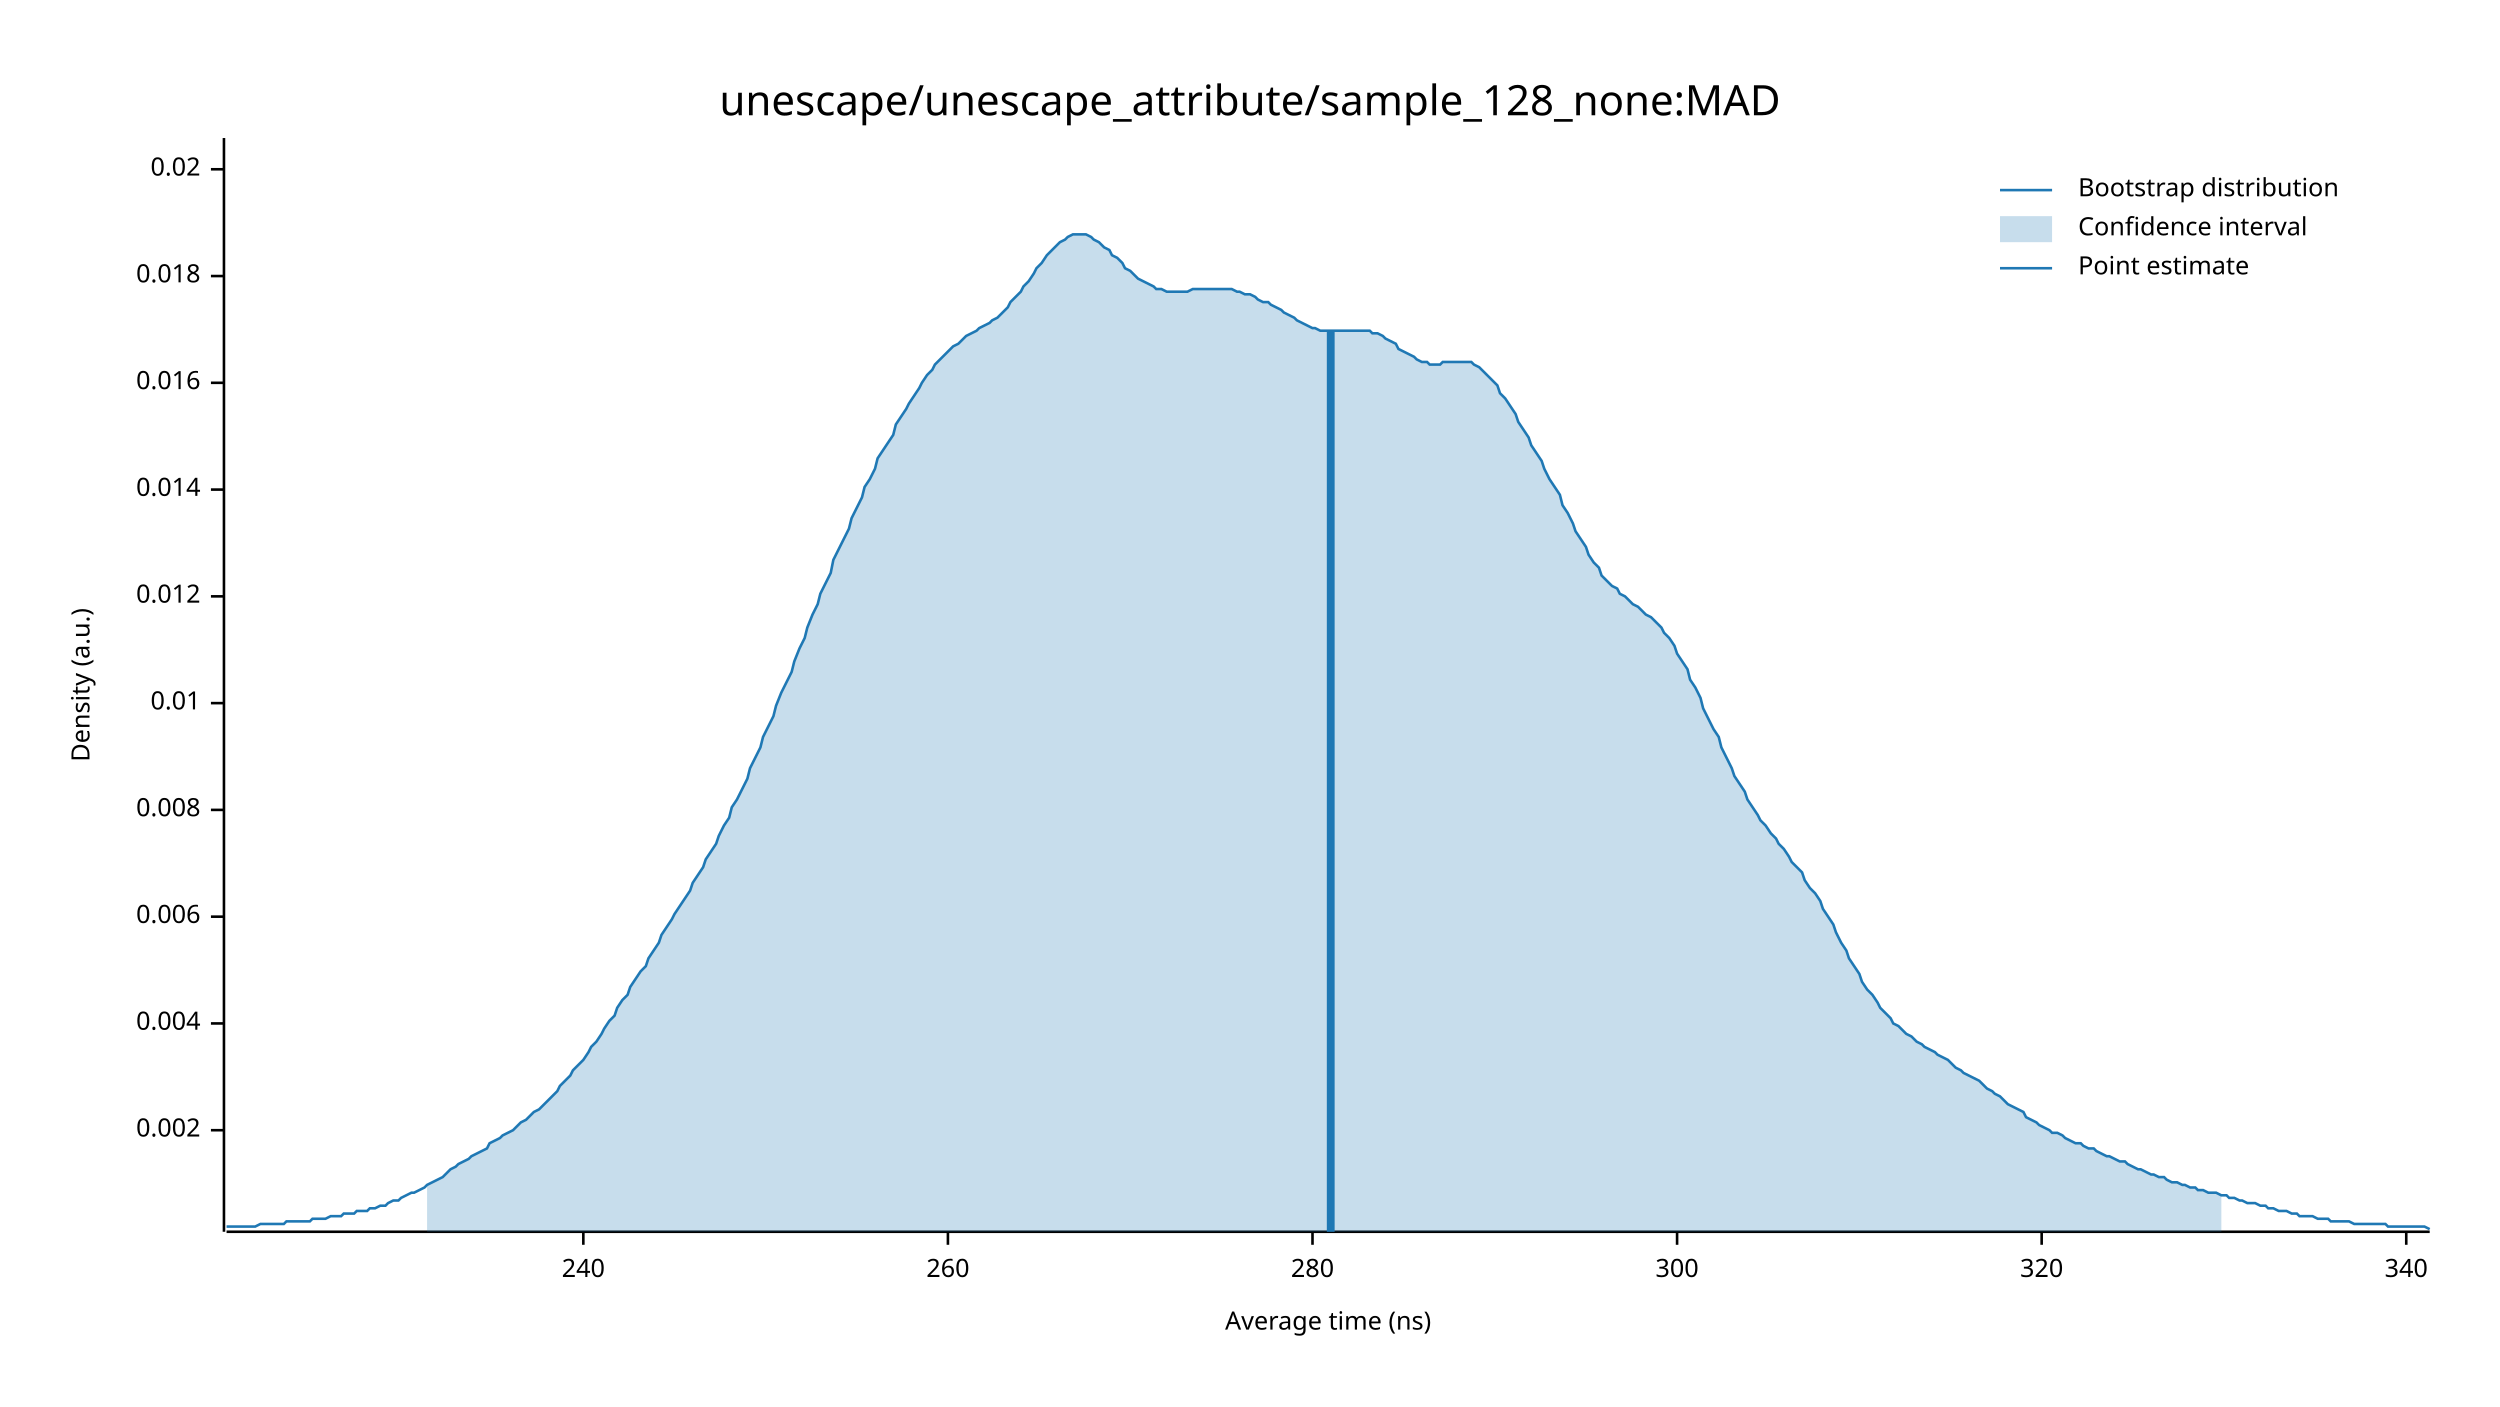
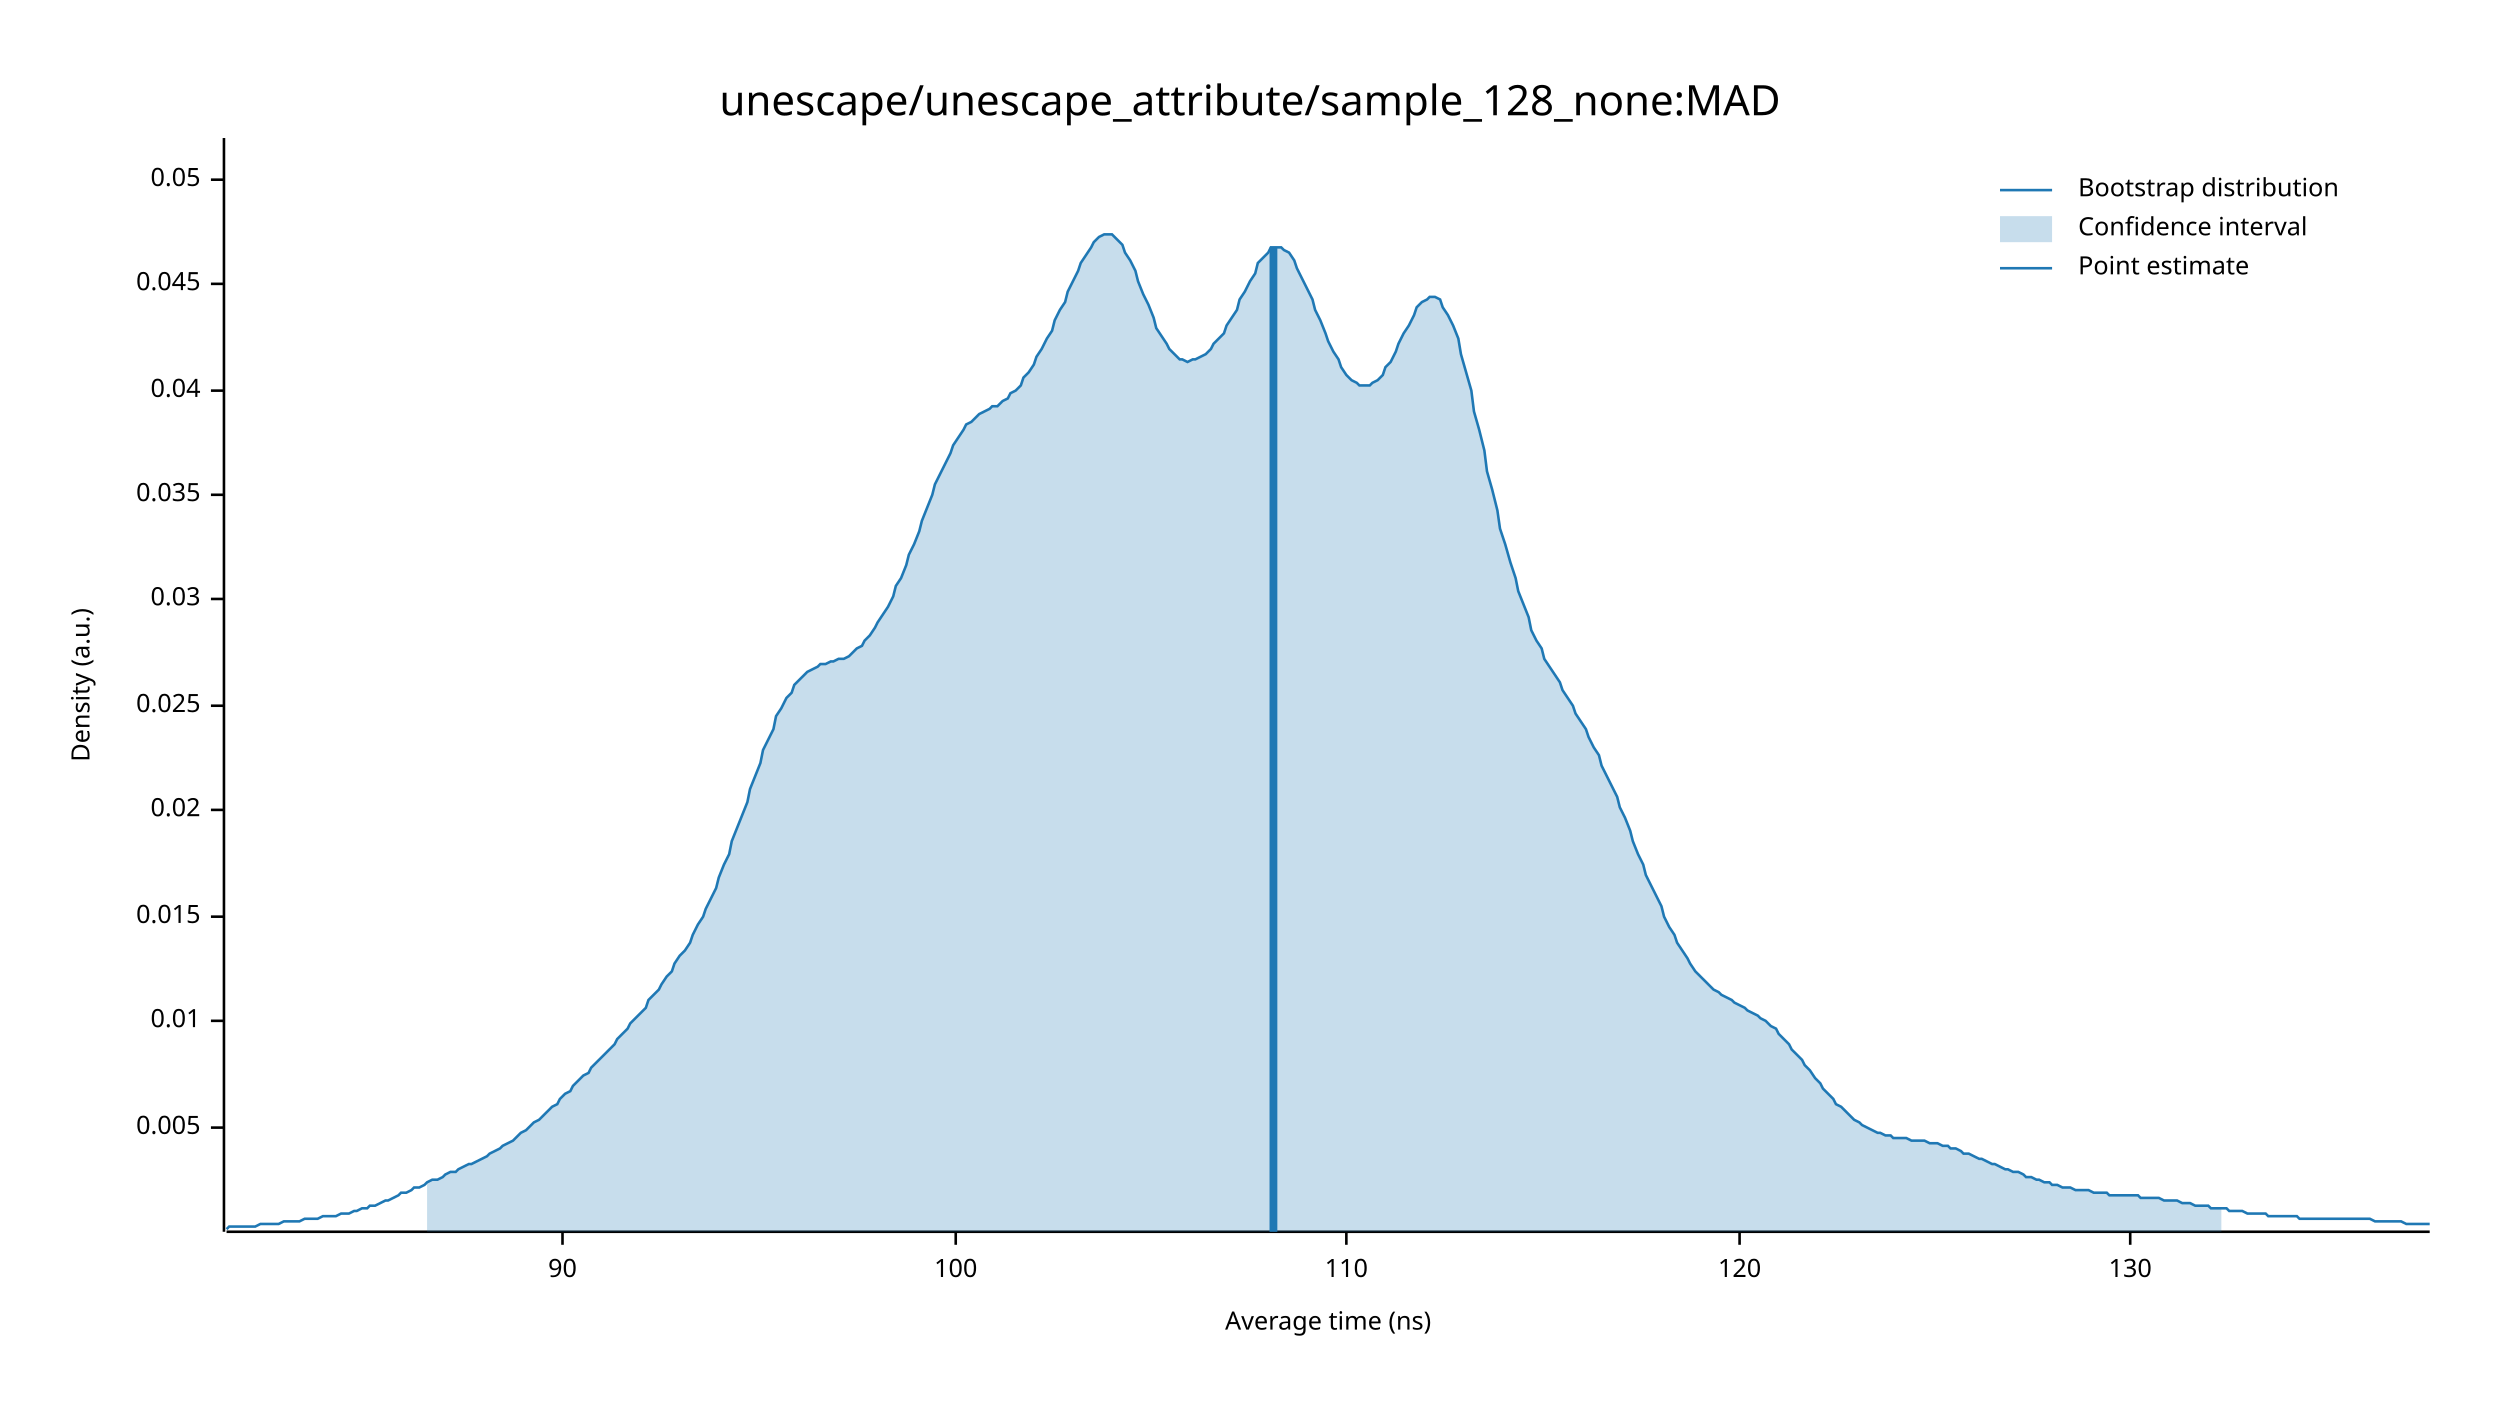
<svg xmlns="http://www.w3.org/2000/svg" width="960" height="540" viewBox="0 0 960 540">
  <text x="480" y="32" dy="0.76em" text-anchor="middle" font-family="sans-serif" font-size="16.129" opacity="1" fill="#000000">
unescape/unescape_attribute/sample_128_none:MAD
</text>
  <text x="27" y="263" dy="0.76em" text-anchor="middle" font-family="sans-serif" font-size="9.677" opacity="1" fill="#000000" transform="rotate(270, 27, 263)">
Density (a.u.)
</text>
  <text x="510" y="513" dy="-0.5ex" text-anchor="middle" font-family="sans-serif" font-size="9.677" opacity="1" fill="#000000">
Average time (ns)
</text>
  <polyline fill="none" opacity="1" stroke="#000000" stroke-width="1" points="86,53 86,473 " />
-   <text x="77" y="434" dy="0.5ex" text-anchor="end" font-family="sans-serif" font-size="9.677" opacity="1" fill="#000000">
- 0.002
+   <text x="77" y="433" dy="0.5ex" text-anchor="end" font-family="sans-serif" font-size="9.677" opacity="1" fill="#000000">
+ 0.005
</text>
-   <polyline fill="none" opacity="1" stroke="#000000" stroke-width="1" points="81,434 86,434 " />
-   <text x="77" y="393" dy="0.5ex" text-anchor="end" font-family="sans-serif" font-size="9.677" opacity="1" fill="#000000">
- 0.004
+   <polyline fill="none" opacity="1" stroke="#000000" stroke-width="1" points="81,433 86,433 " />
+   <text x="77" y="392" dy="0.5ex" text-anchor="end" font-family="sans-serif" font-size="9.677" opacity="1" fill="#000000">
+ 0.01
</text>
-   <polyline fill="none" opacity="1" stroke="#000000" stroke-width="1" points="81,393 86,393 " />
+   <polyline fill="none" opacity="1" stroke="#000000" stroke-width="1" points="81,392 86,392 " />
  <text x="77" y="352" dy="0.5ex" text-anchor="end" font-family="sans-serif" font-size="9.677" opacity="1" fill="#000000">
- 0.006
+ 0.015
</text>
  <polyline fill="none" opacity="1" stroke="#000000" stroke-width="1" points="81,352 86,352 " />
  <text x="77" y="311" dy="0.5ex" text-anchor="end" font-family="sans-serif" font-size="9.677" opacity="1" fill="#000000">
- 0.008
+ 0.02
</text>
  <polyline fill="none" opacity="1" stroke="#000000" stroke-width="1" points="81,311 86,311 " />
-   <text x="77" y="270" dy="0.5ex" text-anchor="end" font-family="sans-serif" font-size="9.677" opacity="1" fill="#000000">
- 0.01
+   <text x="77" y="271" dy="0.5ex" text-anchor="end" font-family="sans-serif" font-size="9.677" opacity="1" fill="#000000">
+ 0.025
</text>
-   <polyline fill="none" opacity="1" stroke="#000000" stroke-width="1" points="81,270 86,270 " />
-   <text x="77" y="229" dy="0.5ex" text-anchor="end" font-family="sans-serif" font-size="9.677" opacity="1" fill="#000000">
- 0.012
+   <polyline fill="none" opacity="1" stroke="#000000" stroke-width="1" points="81,271 86,271 " />
+   <text x="77" y="230" dy="0.5ex" text-anchor="end" font-family="sans-serif" font-size="9.677" opacity="1" fill="#000000">
+ 0.03
</text>
-   <polyline fill="none" opacity="1" stroke="#000000" stroke-width="1" points="81,229 86,229 " />
-   <text x="77" y="188" dy="0.5ex" text-anchor="end" font-family="sans-serif" font-size="9.677" opacity="1" fill="#000000">
- 0.014
+   <polyline fill="none" opacity="1" stroke="#000000" stroke-width="1" points="81,230 86,230 " />
+   <text x="77" y="190" dy="0.5ex" text-anchor="end" font-family="sans-serif" font-size="9.677" opacity="1" fill="#000000">
+ 0.035
</text>
-   <polyline fill="none" opacity="1" stroke="#000000" stroke-width="1" points="81,188 86,188 " />
-   <text x="77" y="147" dy="0.5ex" text-anchor="end" font-family="sans-serif" font-size="9.677" opacity="1" fill="#000000">
- 0.016
+   <polyline fill="none" opacity="1" stroke="#000000" stroke-width="1" points="81,190 86,190 " />
+   <text x="77" y="150" dy="0.5ex" text-anchor="end" font-family="sans-serif" font-size="9.677" opacity="1" fill="#000000">
+ 0.04
</text>
-   <polyline fill="none" opacity="1" stroke="#000000" stroke-width="1" points="81,147 86,147 " />
-   <text x="77" y="106" dy="0.5ex" text-anchor="end" font-family="sans-serif" font-size="9.677" opacity="1" fill="#000000">
- 0.018
+   <polyline fill="none" opacity="1" stroke="#000000" stroke-width="1" points="81,150 86,150 " />
+   <text x="77" y="109" dy="0.5ex" text-anchor="end" font-family="sans-serif" font-size="9.677" opacity="1" fill="#000000">
+ 0.045
</text>
-   <polyline fill="none" opacity="1" stroke="#000000" stroke-width="1" points="81,106 86,106 " />
-   <text x="77" y="65" dy="0.5ex" text-anchor="end" font-family="sans-serif" font-size="9.677" opacity="1" fill="#000000">
- 0.02
+   <polyline fill="none" opacity="1" stroke="#000000" stroke-width="1" points="81,109 86,109 " />
+   <text x="77" y="69" dy="0.5ex" text-anchor="end" font-family="sans-serif" font-size="9.677" opacity="1" fill="#000000">
+ 0.05
</text>
-   <polyline fill="none" opacity="1" stroke="#000000" stroke-width="1" points="81,65 86,65 " />
+   <polyline fill="none" opacity="1" stroke="#000000" stroke-width="1" points="81,69 86,69 " />
  <polyline fill="none" opacity="1" stroke="#000000" stroke-width="1" points="87,473 933,473 " />
-   <text x="224" y="483" dy="0.76em" text-anchor="middle" font-family="sans-serif" font-size="9.677" opacity="1" fill="#000000">
- 240
+   <text x="216" y="483" dy="0.76em" text-anchor="middle" font-family="sans-serif" font-size="9.677" opacity="1" fill="#000000">
+ 90
</text>
-   <polyline fill="none" opacity="1" stroke="#000000" stroke-width="1" points="224,473 224,478 " />
-   <text x="364" y="483" dy="0.76em" text-anchor="middle" font-family="sans-serif" font-size="9.677" opacity="1" fill="#000000">
- 260
+   <polyline fill="none" opacity="1" stroke="#000000" stroke-width="1" points="216,473 216,478 " />
+   <text x="367" y="483" dy="0.76em" text-anchor="middle" font-family="sans-serif" font-size="9.677" opacity="1" fill="#000000">
+ 100
</text>
-   <polyline fill="none" opacity="1" stroke="#000000" stroke-width="1" points="364,473 364,478 " />
-   <text x="504" y="483" dy="0.76em" text-anchor="middle" font-family="sans-serif" font-size="9.677" opacity="1" fill="#000000">
- 280
+   <polyline fill="none" opacity="1" stroke="#000000" stroke-width="1" points="367,473 367,478 " />
+   <text x="517" y="483" dy="0.76em" text-anchor="middle" font-family="sans-serif" font-size="9.677" opacity="1" fill="#000000">
+ 110
</text>
-   <polyline fill="none" opacity="1" stroke="#000000" stroke-width="1" points="504,473 504,478 " />
-   <text x="644" y="483" dy="0.76em" text-anchor="middle" font-family="sans-serif" font-size="9.677" opacity="1" fill="#000000">
- 300
+   <polyline fill="none" opacity="1" stroke="#000000" stroke-width="1" points="517,473 517,478 " />
+   <text x="668" y="483" dy="0.76em" text-anchor="middle" font-family="sans-serif" font-size="9.677" opacity="1" fill="#000000">
+ 120
</text>
-   <polyline fill="none" opacity="1" stroke="#000000" stroke-width="1" points="644,473 644,478 " />
-   <text x="784" y="483" dy="0.76em" text-anchor="middle" font-family="sans-serif" font-size="9.677" opacity="1" fill="#000000">
- 320
+   <polyline fill="none" opacity="1" stroke="#000000" stroke-width="1" points="668,473 668,478 " />
+   <text x="818" y="483" dy="0.76em" text-anchor="middle" font-family="sans-serif" font-size="9.677" opacity="1" fill="#000000">
+ 130
</text>
-   <polyline fill="none" opacity="1" stroke="#000000" stroke-width="1" points="784,473 784,478 " />
-   <text x="924" y="483" dy="0.76em" text-anchor="middle" font-family="sans-serif" font-size="9.677" opacity="1" fill="#000000">
- 340
- </text>
-   <polyline fill="none" opacity="1" stroke="#000000" stroke-width="1" points="924,473 924,478 " />
-   <polyline fill="none" opacity="1" stroke="#1F78B4" stroke-width="1" points="87,471 88,471 90,471 92,471 93,471 95,471 97,471 98,471 100,470 102,470 103,470 105,470 107,470 109,470 110,469 112,469 114,469 115,469 117,469 119,469 120,468 122,468 124,468 125,468 127,467 129,467 131,467 132,466 134,466 136,466 137,465 139,465 141,465 142,464 144,464 146,463 148,463 149,462 151,461 153,461 154,460 156,459 158,458 159,458 161,457 163,456 164,455 166,454 168,453 170,452 171,451 173,449 175,448 176,447 178,446 180,445 181,444 183,443 185,442 187,441 188,439 190,438 192,437 193,436 195,435 197,434 198,433 200,431 202,430 203,429 205,427 207,426 209,424 210,423 212,421 214,419 215,417 217,415 219,413 220,411 222,409 224,407 226,404 227,402 229,400 231,397 232,395 234,392 236,390 237,387 239,384 241,382 242,379 244,376 246,373 248,371 249,368 251,365 253,362 254,359 256,356 258,353 259,351 261,348 263,345 265,342 266,339 268,336 270,333 271,330 273,327 275,324 276,321 278,317 280,314 281,310 283,307 285,303 287,299 288,295 290,291 292,287 293,283 295,279 297,275 298,271 300,266 302,262 304,258 305,254 307,249 309,245 310,241 312,236 314,232 315,228 317,224 319,220 320,215 322,211 324,207 326,203 327,199 329,195 331,191 332,187 334,184 336,180 337,176 339,173 341,170 343,167 344,163 346,160 348,157 349,155 351,152 353,149 354,147 356,144 358,142 359,140 361,138 363,136 365,134 366,133 368,132 370,130 371,129 373,128 375,127 376,126 378,125 380,124 381,123 383,122 385,120 387,118 388,116 390,114 392,112 393,110 395,108 397,105 398,103 400,101 402,98 404,96 405,95 407,93 409,92 410,91 412,90 414,90 415,90 417,90 419,91 420,92 422,93 424,95 426,96 427,98 429,99 431,101 432,103 434,104 436,106 437,107 439,108 441,109 443,110 444,111 446,111 448,112 449,112 451,112 453,112 454,112 456,112 458,111 459,111 461,111 463,111 465,111 466,111 468,111 470,111 471,111 473,111 475,112 476,112 478,113 480,113 482,114 483,115 485,116 487,116 488,117 490,118 492,119 493,120 495,121 497,122 498,123 500,124 502,125 504,126 505,126 507,127 509,127 510,127 512,127 514,127 515,127 517,127 519,127 521,127 522,127 524,127 526,127 527,128 529,128 531,129 532,130 534,131 536,132 537,134 539,135 541,136 543,137 544,138 546,139 548,139 549,140 551,140 553,140 554,139 556,139 558,139 560,139 561,139 563,139 565,139 566,140 568,141 570,143 571,144 573,146 575,148 576,151 578,153 580,156 582,159 583,162 585,165 587,168 588,171 590,174 592,177 593,180 595,184 597,187 599,190 600,194 602,197 604,201 605,204 607,207 609,210 610,213 612,216 614,218 615,221 617,223 619,225 621,226 622,228 624,229 626,231 627,232 629,233 631,235 632,236 634,237 636,239 638,241 639,243 641,245 643,248 644,251 646,254 648,257 649,261 651,264 653,268 654,272 656,276 658,280 660,283 661,287 663,291 665,295 666,298 668,301 670,304 671,307 673,310 675,313 676,315 678,317 680,320 682,322 683,324 685,326 687,329 688,331 690,333 692,335 693,338 695,341 697,343 699,346 700,349 702,352 704,355 705,358 707,362 709,365 710,368 712,371 714,374 715,377 717,380 719,382 721,385 722,387 724,389 726,391 727,393 729,394 731,396 732,397 734,398 736,400 738,401 739,402 741,403 743,404 744,405 746,406 748,407 749,408 751,410 753,411 754,412 756,413 758,414 760,415 761,416 763,418 765,419 766,420 768,421 770,423 771,424 773,425 775,426 777,427 778,429 780,430 782,431 783,432 785,433 787,434 788,435 790,435 792,436 793,437 795,438 797,439 799,439 800,440 802,441 804,441 805,442 807,443 809,444 810,444 812,445 814,446 816,446 817,447 819,448 821,449 822,449 824,450 826,451 827,451 829,452 831,452 832,453 834,454 836,454 838,455 839,455 841,456 843,456 844,457 846,457 848,458 849,458 851,458 853,459 855,459 856,460 858,460 860,461 861,461 863,462 865,462 866,462 868,463 870,463 871,464 873,464 875,465 877,465 878,465 880,466 882,466 883,467 885,467 887,467 888,467 890,468 892,468 894,468 895,469 897,469 899,469 900,469 902,469 904,470 905,470 907,470 909,470 910,470 912,470 914,470 916,470 917,471 919,471 921,471 922,471 924,471 926,471 927,471 929,471 931,471 933,472 " />
-   <polygon opacity="0.25" fill="#1F78B4" points="164,455 166,454 168,453 170,452 171,451 173,449 175,448 176,447 178,446 180,445 181,444 183,443 185,442 187,441 188,439 190,438 192,437 193,436 195,435 197,434 198,433 200,431 202,430 203,429 205,427 207,426 209,424 210,423 212,421 214,419 215,417 217,415 219,413 220,411 222,409 224,407 226,404 227,402 229,400 231,397 232,395 234,392 236,390 237,387 239,384 241,382 242,379 244,376 246,373 248,371 249,368 251,365 253,362 254,359 256,356 258,353 259,351 261,348 263,345 265,342 266,339 268,336 270,333 271,330 273,327 275,324 276,321 278,317 280,314 281,310 283,307 285,303 287,299 288,295 290,291 292,287 293,283 295,279 297,275 298,271 300,266 302,262 304,258 305,254 307,249 309,245 310,241 312,236 314,232 315,228 317,224 319,220 320,215 322,211 324,207 326,203 327,199 329,195 331,191 332,187 334,184 336,180 337,176 339,173 341,170 343,167 344,163 346,160 348,157 349,155 351,152 353,149 354,147 356,144 358,142 359,140 361,138 363,136 365,134 366,133 368,132 370,130 371,129 373,128 375,127 376,126 378,125 380,124 381,123 383,122 385,120 387,118 388,116 390,114 392,112 393,110 395,108 397,105 398,103 400,101 402,98 404,96 405,95 407,93 409,92 410,91 412,90 414,90 415,90 417,90 419,91 420,92 422,93 424,95 426,96 427,98 429,99 431,101 432,103 434,104 436,106 437,107 439,108 441,109 443,110 444,111 446,111 448,112 449,112 451,112 453,112 454,112 456,112 458,111 459,111 461,111 463,111 465,111 466,111 468,111 470,111 471,111 473,111 475,112 476,112 478,113 480,113 482,114 483,115 485,116 487,116 488,117 490,118 492,119 493,120 495,121 497,122 498,123 500,124 502,125 504,126 505,126 507,127 509,127 510,127 512,127 514,127 515,127 517,127 519,127 521,127 522,127 524,127 526,127 527,128 529,128 531,129 532,130 534,131 536,132 537,134 539,135 541,136 543,137 544,138 546,139 548,139 549,140 551,140 553,140 554,139 556,139 558,139 560,139 561,139 563,139 565,139 566,140 568,141 570,143 571,144 573,146 575,148 576,151 578,153 580,156 582,159 583,162 585,165 587,168 588,171 590,174 592,177 593,180 595,184 597,187 599,190 600,194 602,197 604,201 605,204 607,207 609,210 610,213 612,216 614,218 615,221 617,223 619,225 621,226 622,228 624,229 626,231 627,232 629,233 631,235 632,236 634,237 636,239 638,241 639,243 641,245 643,248 644,251 646,254 648,257 649,261 651,264 653,268 654,272 656,276 658,280 660,283 661,287 663,291 665,295 666,298 668,301 670,304 671,307 673,310 675,313 676,315 678,317 680,320 682,322 683,324 685,326 687,329 688,331 690,333 692,335 693,338 695,341 697,343 699,346 700,349 702,352 704,355 705,358 707,362 709,365 710,368 712,371 714,374 715,377 717,380 719,382 721,385 722,387 724,389 726,391 727,393 729,394 731,396 732,397 734,398 736,400 738,401 739,402 741,403 743,404 744,405 746,406 748,407 749,408 751,410 753,411 754,412 756,413 758,414 760,415 761,416 763,418 765,419 766,420 768,421 770,423 771,424 773,425 775,426 777,427 778,429 780,430 782,431 783,432 785,433 787,434 788,435 790,435 792,436 793,437 795,438 797,439 799,439 800,440 802,441 804,441 805,442 807,443 809,444 810,444 812,445 814,446 816,446 817,447 819,448 821,449 822,449 824,450 826,451 827,451 829,452 831,452 832,453 834,454 836,454 838,455 839,455 841,456 843,456 844,457 846,457 848,458 849,458 851,458 853,459 853,473 164,473 " />
-   <polyline fill="none" opacity="1" stroke="#1F78B4" stroke-width="3" points="511,473 511,127 " />
+   <polyline fill="none" opacity="1" stroke="#000000" stroke-width="1" points="818,473 818,478 " />
+   <polyline fill="none" opacity="1" stroke="#1F78B4" stroke-width="1" points="87,472 88,471 90,471 92,471 93,471 95,471 97,471 98,471 100,470 102,470 103,470 105,470 107,470 109,469 110,469 112,469 114,469 115,469 117,468 119,468 120,468 122,468 124,467 125,467 127,467 129,467 131,466 132,466 134,466 136,465 137,465 139,464 141,464 142,463 144,463 146,462 148,461 149,461 151,460 153,459 154,458 156,458 158,457 159,456 161,456 163,455 164,454 166,453 168,453 170,452 171,451 173,450 175,450 176,449 178,448 180,447 181,447 183,446 185,445 187,444 188,443 190,442 192,441 193,440 195,439 197,438 198,437 200,435 202,434 203,433 205,431 207,430 209,428 210,427 212,425 214,424 215,422 217,420 219,419 220,417 222,415 224,413 226,412 227,410 229,408 231,406 232,405 234,403 236,401 237,399 239,397 241,395 242,393 244,391 246,389 248,387 249,384 251,382 253,380 254,378 256,375 258,373 259,370 261,367 263,365 265,362 266,359 268,355 270,352 271,349 273,345 275,341 276,337 278,332 280,328 281,323 283,318 285,313 287,308 288,303 290,298 292,293 293,288 295,284 297,280 298,275 300,272 302,268 304,266 305,263 307,261 309,259 310,258 312,257 314,256 315,255 317,255 319,254 320,254 322,253 324,253 326,252 327,251 329,249 331,248 332,246 334,244 336,241 337,239 339,236 341,233 343,229 344,225 346,222 348,217 349,213 351,209 353,204 354,200 356,195 358,190 359,186 361,182 363,178 365,174 366,171 368,168 370,165 371,163 373,162 375,160 376,159 378,158 380,157 381,156 383,156 385,154 387,153 388,151 390,150 392,148 393,145 395,143 397,140 398,137 400,134 402,130 404,127 405,123 407,119 409,116 410,112 412,108 414,104 415,101 417,98 419,95 420,93 422,91 424,90 426,90 427,90 429,92 431,94 432,97 434,100 436,104 437,108 439,113 441,117 443,122 444,126 446,129 448,132 449,134 451,136 453,138 454,138 456,139 458,138 459,138 461,137 463,136 465,134 466,132 468,130 470,128 471,125 473,122 475,119 476,115 478,112 480,108 482,105 483,101 485,99 487,97 488,95 490,95 492,95 493,96 495,97 497,100 498,103 500,107 502,111 504,115 505,119 507,123 509,128 510,131 512,135 514,138 515,141 517,144 519,146 521,147 522,148 524,148 526,148 527,147 529,146 531,144 532,141 534,139 536,135 537,132 539,128 541,125 543,121 544,118 546,116 548,115 549,114 551,114 553,115 554,118 556,121 558,125 560,130 561,136 563,143 565,150 566,158 568,165 570,173 571,181 573,188 575,196 576,203 578,209 580,216 582,222 583,227 585,232 587,237 588,242 590,246 592,249 593,253 595,256 597,259 599,262 600,265 602,268 604,271 605,274 607,277 609,280 610,283 612,287 614,290 615,294 617,298 619,302 621,306 622,310 624,314 626,319 627,323 629,328 631,332 632,336 634,340 636,344 638,348 639,352 641,356 643,359 644,362 646,365 648,368 649,370 651,373 653,375 654,376 656,378 658,380 660,381 661,382 663,383 665,384 666,385 668,386 670,387 671,388 673,389 675,390 676,391 678,392 680,394 682,395 683,397 685,399 687,401 688,403 690,405 692,407 693,409 695,411 697,414 699,416 700,418 702,420 704,422 705,424 707,425 709,427 710,428 712,430 714,431 715,432 717,433 719,434 721,435 722,435 724,436 726,436 727,437 729,437 731,437 732,437 734,438 736,438 738,438 739,438 741,439 743,439 744,439 746,440 748,440 749,441 751,441 753,442 754,443 756,443 758,444 760,445 761,445 763,446 765,447 766,447 768,448 770,449 771,449 773,450 775,450 777,451 778,452 780,452 782,453 783,453 785,454 787,454 788,455 790,455 792,456 793,456 795,456 797,457 799,457 800,457 802,457 804,458 805,458 807,458 809,458 810,459 812,459 814,459 816,459 817,459 819,459 821,459 822,460 824,460 826,460 827,460 829,460 831,461 832,461 834,461 836,461 838,462 839,462 841,462 843,463 844,463 846,463 848,463 849,464 851,464 853,464 855,464 856,465 858,465 860,465 861,465 863,466 865,466 866,466 868,466 870,466 871,467 873,467 875,467 877,467 878,467 880,467 882,467 883,468 885,468 887,468 888,468 890,468 892,468 894,468 895,468 897,468 899,468 900,468 902,468 904,468 905,468 907,468 909,468 910,468 912,469 914,469 916,469 917,469 919,469 921,469 922,469 924,470 926,470 927,470 929,470 931,470 933,470 " />
+   <polygon opacity="0.25" fill="#1F78B4" points="164,454 166,453 168,453 170,452 171,451 173,450 175,450 176,449 178,448 180,447 181,447 183,446 185,445 187,444 188,443 190,442 192,441 193,440 195,439 197,438 198,437 200,435 202,434 203,433 205,431 207,430 209,428 210,427 212,425 214,424 215,422 217,420 219,419 220,417 222,415 224,413 226,412 227,410 229,408 231,406 232,405 234,403 236,401 237,399 239,397 241,395 242,393 244,391 246,389 248,387 249,384 251,382 253,380 254,378 256,375 258,373 259,370 261,367 263,365 265,362 266,359 268,355 270,352 271,349 273,345 275,341 276,337 278,332 280,328 281,323 283,318 285,313 287,308 288,303 290,298 292,293 293,288 295,284 297,280 298,275 300,272 302,268 304,266 305,263 307,261 309,259 310,258 312,257 314,256 315,255 317,255 319,254 320,254 322,253 324,253 326,252 327,251 329,249 331,248 332,246 334,244 336,241 337,239 339,236 341,233 343,229 344,225 346,222 348,217 349,213 351,209 353,204 354,200 356,195 358,190 359,186 361,182 363,178 365,174 366,171 368,168 370,165 371,163 373,162 375,160 376,159 378,158 380,157 381,156 383,156 385,154 387,153 388,151 390,150 392,148 393,145 395,143 397,140 398,137 400,134 402,130 404,127 405,123 407,119 409,116 410,112 412,108 414,104 415,101 417,98 419,95 420,93 422,91 424,90 426,90 427,90 429,92 431,94 432,97 434,100 436,104 437,108 439,113 441,117 443,122 444,126 446,129 448,132 449,134 451,136 453,138 454,138 456,139 458,138 459,138 461,137 463,136 465,134 466,132 468,130 470,128 471,125 473,122 475,119 476,115 478,112 480,108 482,105 483,101 485,99 487,97 488,95 490,95 492,95 493,96 495,97 497,100 498,103 500,107 502,111 504,115 505,119 507,123 509,128 510,131 512,135 514,138 515,141 517,144 519,146 521,147 522,148 524,148 526,148 527,147 529,146 531,144 532,141 534,139 536,135 537,132 539,128 541,125 543,121 544,118 546,116 548,115 549,114 551,114 553,115 554,118 556,121 558,125 560,130 561,136 563,143 565,150 566,158 568,165 570,173 571,181 573,188 575,196 576,203 578,209 580,216 582,222 583,227 585,232 587,237 588,242 590,246 592,249 593,253 595,256 597,259 599,262 600,265 602,268 604,271 605,274 607,277 609,280 610,283 612,287 614,290 615,294 617,298 619,302 621,306 622,310 624,314 626,319 627,323 629,328 631,332 632,336 634,340 636,344 638,348 639,352 641,356 643,359 644,362 646,365 648,368 649,370 651,373 653,375 654,376 656,378 658,380 660,381 661,382 663,383 665,384 666,385 668,386 670,387 671,388 673,389 675,390 676,391 678,392 680,394 682,395 683,397 685,399 687,401 688,403 690,405 692,407 693,409 695,411 697,414 699,416 700,418 702,420 704,422 705,424 707,425 709,427 710,428 712,430 714,431 715,432 717,433 719,434 721,435 722,435 724,436 726,436 727,437 729,437 731,437 732,437 734,438 736,438 738,438 739,438 741,439 743,439 744,439 746,440 748,440 749,441 751,441 753,442 754,443 756,443 758,444 760,445 761,445 763,446 765,447 766,447 768,448 770,449 771,449 773,450 775,450 777,451 778,452 780,452 782,453 783,453 785,454 787,454 788,455 790,455 792,456 793,456 795,456 797,457 799,457 800,457 802,457 804,458 805,458 807,458 809,458 810,459 812,459 814,459 816,459 817,459 819,459 821,459 822,460 824,460 826,460 827,460 829,460 831,461 832,461 834,461 836,461 838,462 839,462 841,462 843,463 844,463 846,463 848,463 849,464 851,464 853,464 853,473 164,473 " />
+   <polyline fill="none" opacity="1" stroke="#1F78B4" stroke-width="3" points="489,473 489,95 " />
  <text x="798" y="68" dy="0.76em" text-anchor="start" font-family="sans-serif" font-size="9.677" opacity="1" fill="#000000">
Bootstrap distribution
</text>
  <text x="798" y="83" dy="0.76em" text-anchor="start" font-family="sans-serif" font-size="9.677" opacity="1" fill="#000000">
Confidence interval
</text>
  <text x="798" y="98" dy="0.76em" text-anchor="start" font-family="sans-serif" font-size="9.677" opacity="1" fill="#000000">
Point estimate
</text>
  <polyline fill="none" opacity="1" stroke="#1F78B4" stroke-width="1" points="768,73 788,73 " />
  <rect x="768" y="83" width="20" height="10" opacity="0.25" fill="#1F78B4" stroke="none" />
  <polyline fill="none" opacity="1" stroke="#1F78B4" stroke-width="1" points="768,103 788,103 " />
</svg>
